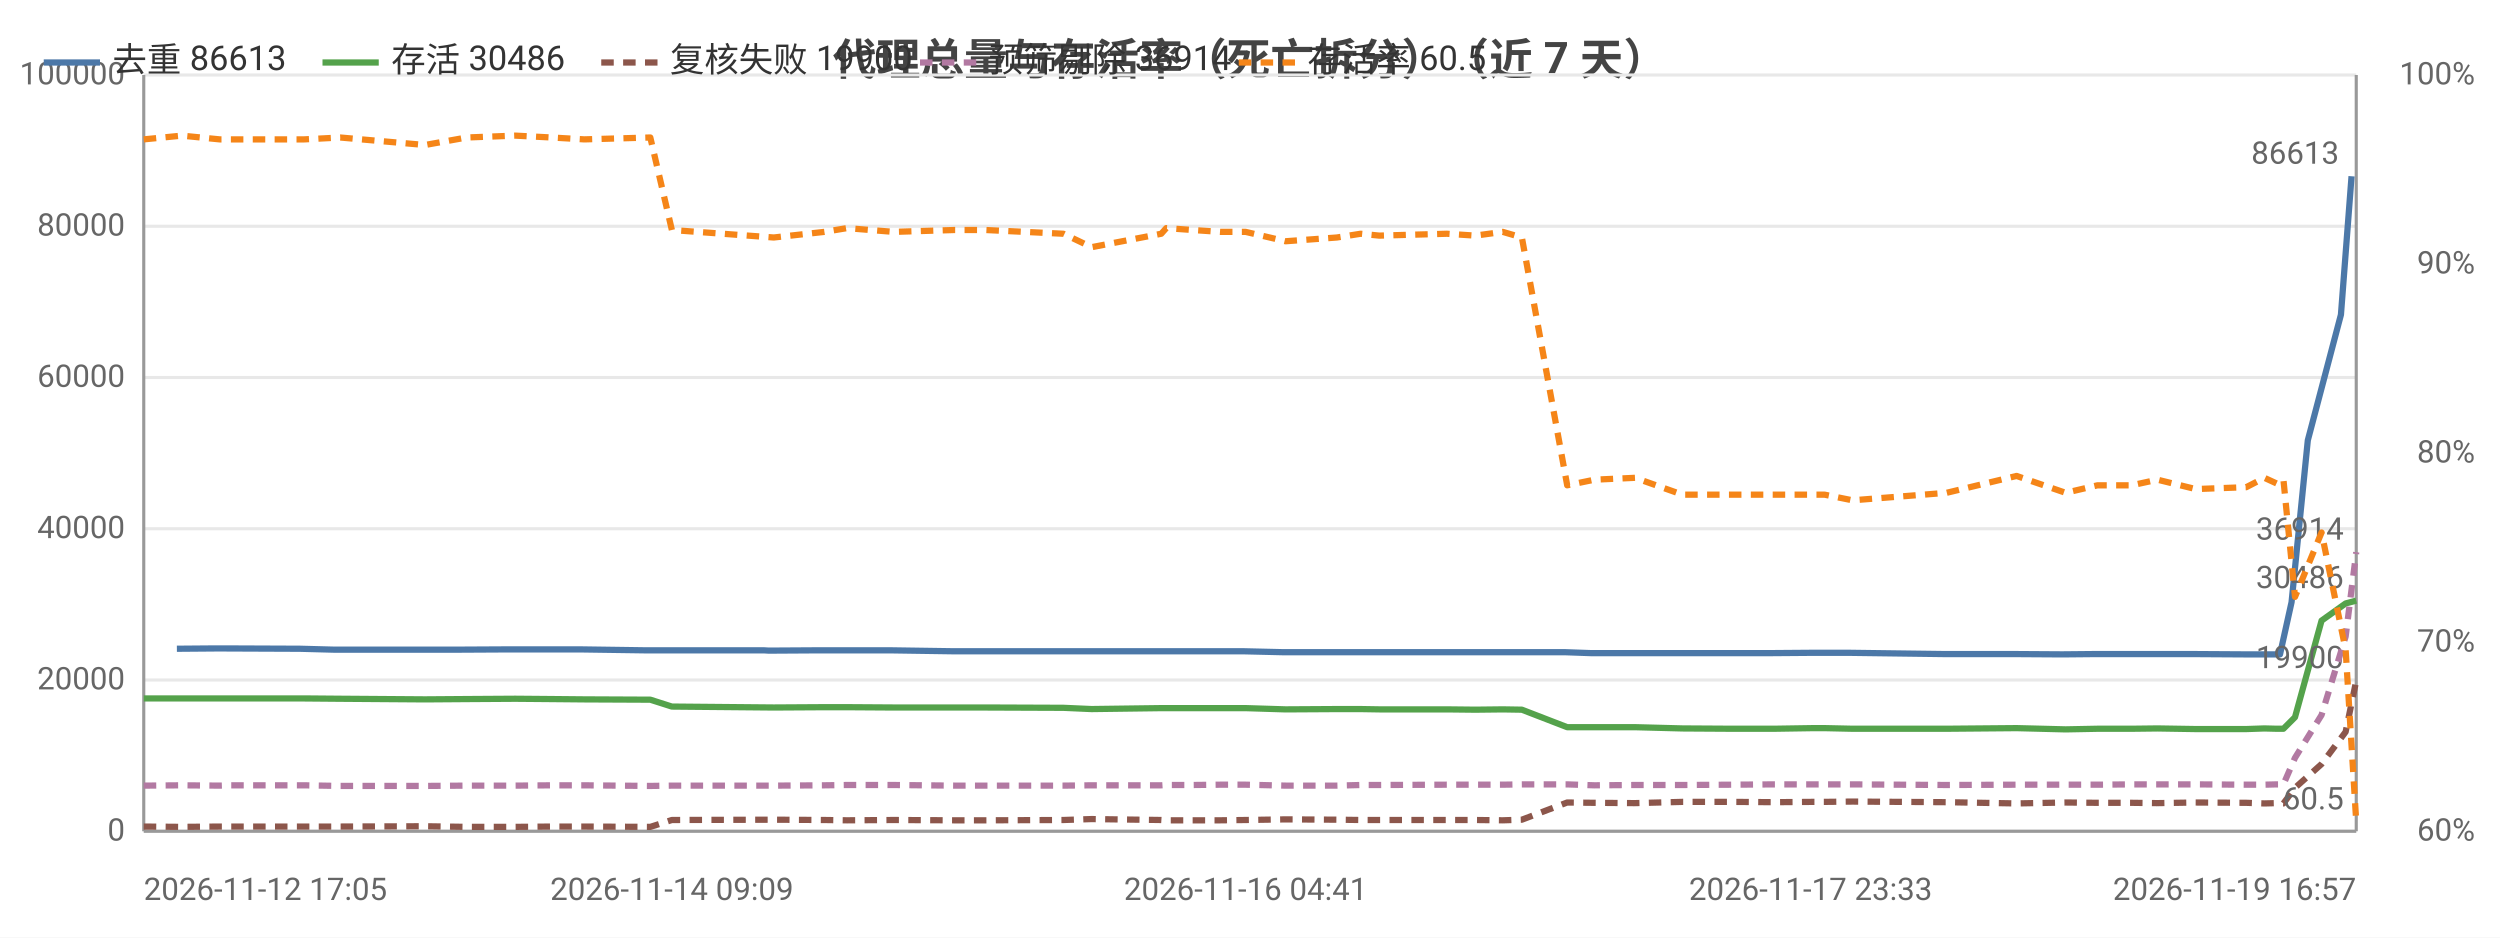
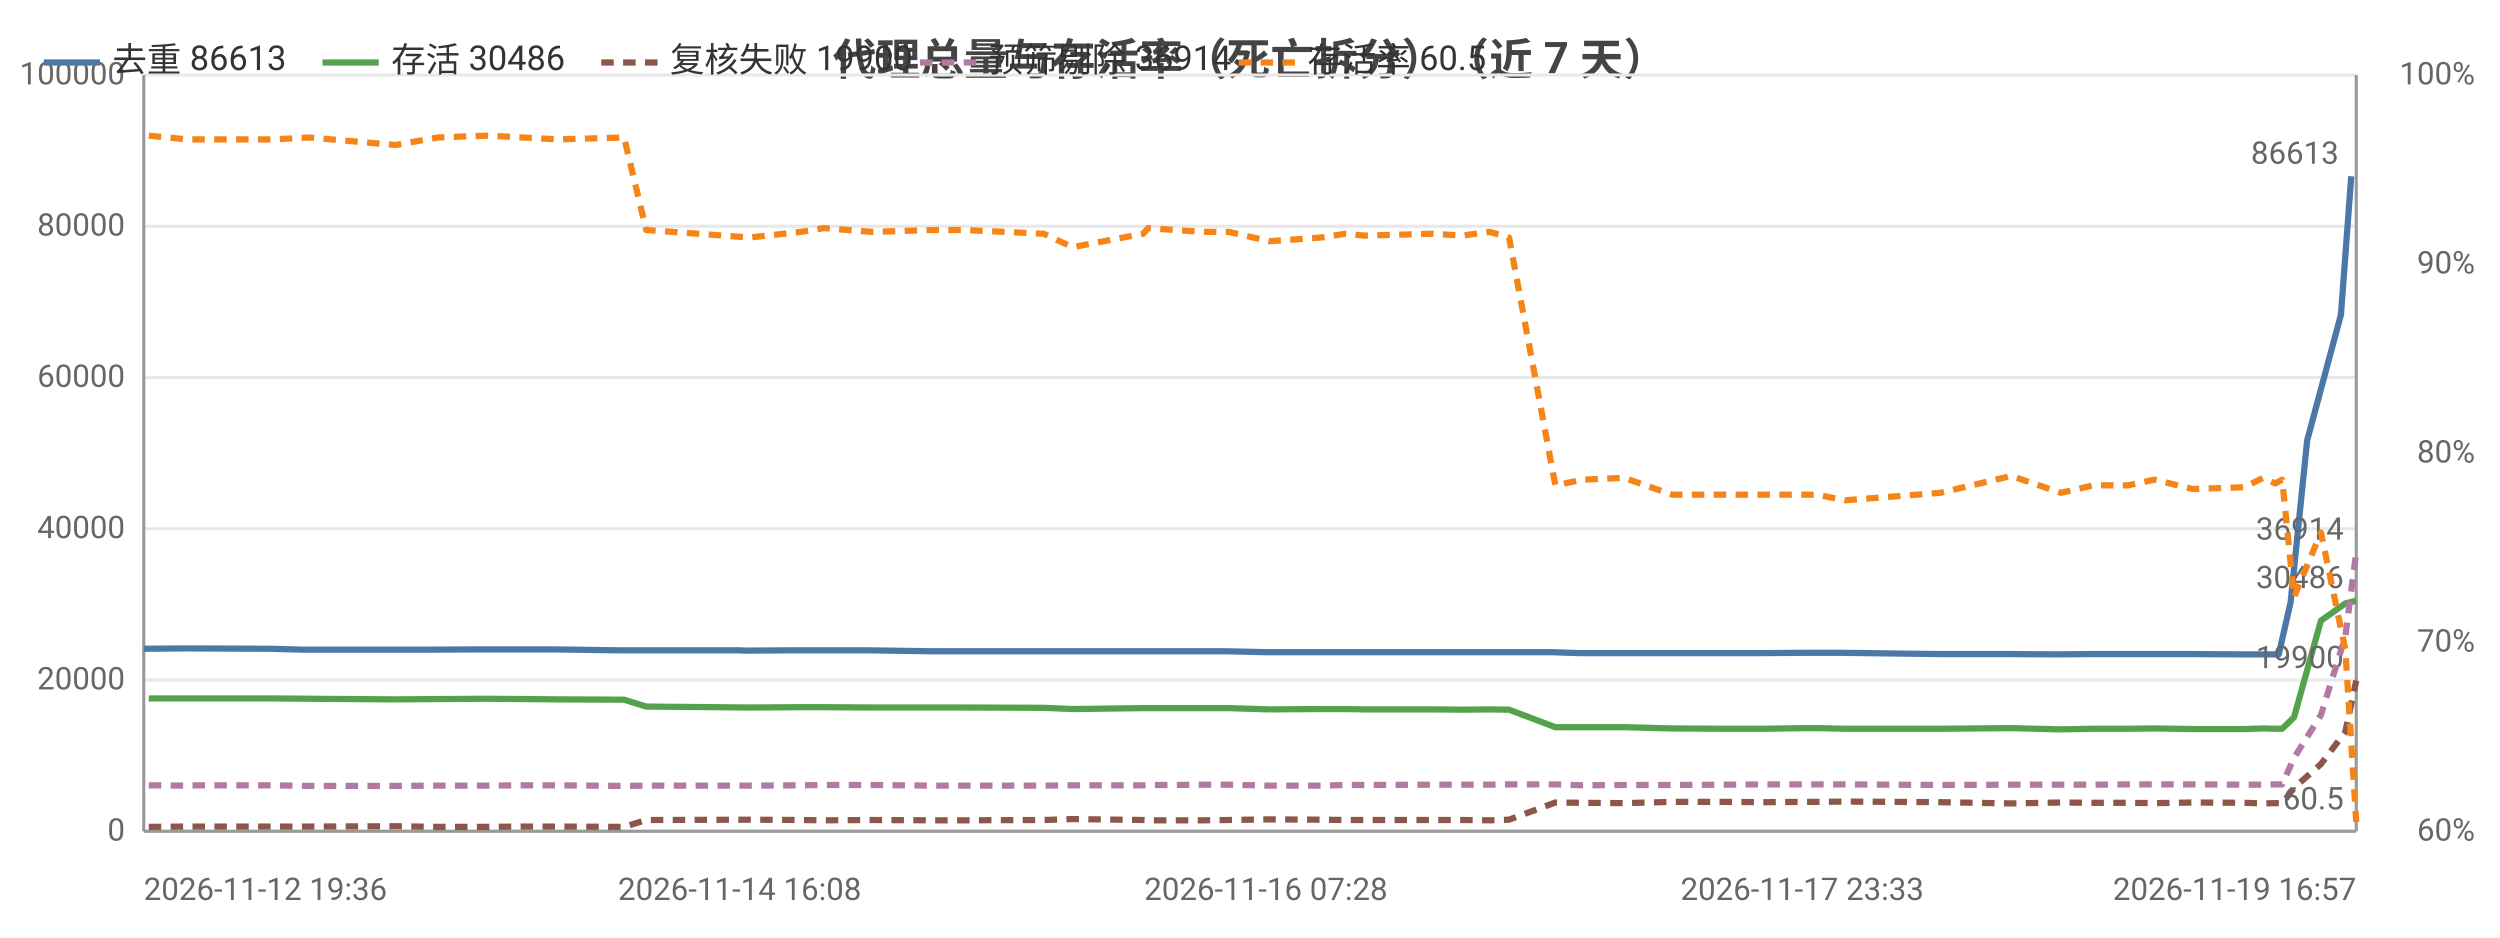
<svg xmlns="http://www.w3.org/2000/svg" width="800" height="300" viewBox="0 0 800 300">
  <rect width="800" height="300" fill="#ffffff" />
  <style>text{font-family:system-ui,-apple-system,'Segoe UI',Roboto,'PingFang SC','Microsoft YaHei','Noto Sans CJK SC',sans-serif}.g{stroke:#e8e8e8;stroke-width:1}.a{stroke:#999;stroke-width:1}.t{font-size:10px;fill:#666}.m{font-size:10px;text-anchor:middle;fill:#666}.e{font-size:10px;text-anchor:end;fill:#666}.l{font-size:11px;fill:#333}.tt{font-size:14px;font-weight:600;text-anchor:middle;fill:#444}.em{font-size:13px;text-anchor:middle;fill:#999}</style>
  <text class="tt" x="400.0" y="24">代理总量与存活率（死亡拆分）（近 7 天）</text>
  <line class="g" x1="46" y1="266" x2="754" y2="266" />
  <text class="e" x="40" y="269">0</text>
  <line class="g" x1="46" y1="217.6" x2="754" y2="217.6" />
  <text class="e" x="40" y="220.6">20000</text>
  <line class="g" x1="46" y1="169.2" x2="754" y2="169.2" />
  <text class="e" x="40" y="172.2">40000</text>
  <line class="g" x1="46" y1="120.8" x2="754" y2="120.8" />
  <text class="e" x="40" y="123.8">60000</text>
  <line class="g" x1="46" y1="72.4" x2="754" y2="72.4" />
  <text class="e" x="40" y="75.4">80000</text>
  <line class="g" x1="46" y1="24" x2="754" y2="24" />
  <text class="e" x="40" y="27">100000</text>
  <text class="e" x="792" y="269">60%</text>
  <text class="e" x="792" y="208.5">70%</text>
  <text class="e" x="792" y="148">80%</text>
  <text class="e" x="792" y="87.5">90%</text>
  <text class="e" x="792" y="27">100%</text>
  <line class="a" x1="754" y1="24" x2="754" y2="266" />
  <line class="a" x1="46" y1="24" x2="46" y2="266" />
  <line class="a" x1="46" y1="266" x2="754" y2="266" />
-   <polyline fill="none" stroke="#4c78a8" stroke-width="2" stroke-linejoin="round" points="56.6,207.6 68.7,207.5 72.2,207.5 96.0,207.6 107.2,207.9 134.1,207.9 145.1,207.9 163.3,207.8 175.2,207.8 185.4,207.8 206.1,208.1 213.5,208.1 244.4,208.1 246.0,208.2 262.1,208.1 269.7,208.1 284.7,208.1 304.6,208.4 314.7,208.4 339.2,208.4 348.4,208.4 370.6,208.4 372.3,208.4 380.8,208.4 389.7,208.4 397.7,208.4 410.4,208.7 426.8,208.7 434.3,208.7 440.4,208.7 461.9,208.7 471.3,208.7 480.0,208.7 486.1,208.7 500.7,208.7 509.1,209.0 522.2,209.0 537.3,209.0 553.2,209.0 566.7,209.0 579.4,208.9 583.1,208.9 592.0,208.9 622.1,209.3 644.5,209.3 659.9,209.4 670.3,209.3 681.4,209.3 689.6,209.3 701.7,209.3 717.9,209.4 723.9,209.4 727.7,209.4 729.6,209.4 733.3,192.7 738.5,140.9 749.1,100.7 752.5,56.4" />
-   <circle cx="56.6" cy="207.6" r="4" fill="transparent" />
-   <circle cx="96.0" cy="207.6" r="4" fill="transparent" />
-   <circle cx="145.1" cy="207.9" r="4" fill="transparent" />
-   <circle cx="185.4" cy="207.8" r="4" fill="transparent" />
-   <circle cx="244.4" cy="208.1" r="4" fill="transparent" />
-   <circle cx="269.7" cy="208.1" r="4" fill="transparent" />
-   <circle cx="314.7" cy="208.4" r="4" fill="transparent" />
-   <circle cx="370.6" cy="208.4" r="4" fill="transparent" />
-   <circle cx="389.7" cy="208.4" r="4" fill="transparent" />
-   <circle cx="426.8" cy="208.7" r="4" fill="transparent" />
-   <circle cx="461.9" cy="208.7" r="4" fill="transparent" />
-   <circle cx="486.1" cy="208.7" r="4" fill="transparent" />
-   <circle cx="522.2" cy="209.0" r="4" fill="transparent" />
-   <circle cx="566.7" cy="209.0" r="4" fill="transparent" />
-   <circle cx="592.0" cy="208.9" r="4" fill="transparent" />
-   <circle cx="659.9" cy="209.4" r="4" fill="transparent" />
-   <circle cx="689.6" cy="209.3" r="4" fill="transparent" />
-   <circle cx="723.9" cy="209.4" r="4" fill="transparent" />
-   <circle cx="733.3" cy="192.7" r="4" fill="transparent" />
-   <circle cx="752.5" cy="56.4" r="4" fill="transparent" />
-   <text class="t" x="748.5" y="52.4" text-anchor="end" fill="#4c78a8">86613</text>
-   <polyline fill="none" stroke="#54a24b" stroke-width="2" stroke-linejoin="round" points="46,223.5 58.2,223.5 70.3,223.5 73.7,223.5 97.4,223.5 108.9,223.6 136.0,223.8 149.3,223.7 164.9,223.6 176.5,223.7 187.0,223.8 208.1,223.9 215.0,226.1 247.6,226.4 263.8,226.3 271.0,226.3 286.0,226.4 305.4,226.4 315.4,226.4 340.3,226.5 349.3,226.9 371.6,226.6 373.2,226.6 381.7,226.6 390.5,226.6 398.6,226.6 411.4,227.0 427.8,226.9 435.4,226.9 441.4,227.0 463.0,227.0 472.1,227.1 480.9,227.0 487.0,227.1 501.5,232.7 510.2,232.7 523.2,232.7 538.4,233.1 554.3,233.2 567.7,233.2 580.2,233.0 583.9,233.0 592.8,233.2 622.9,233.2 645.3,233.0 661.0,233.4 671.2,233.2 682.1,233.2 690.4,233.1 702.6,233.3 718.8,233.3 724.6,233.1 728.5,233.2 730.7,233.2 734.4,229.5 742.9,198.6 750.6,193.1 754,192.2" />
-   <circle cx="46" cy="223.5" r="4" fill="transparent" />
-   <circle cx="73.7" cy="223.5" r="4" fill="transparent" />
-   <circle cx="136.0" cy="223.8" r="4" fill="transparent" />
-   <circle cx="176.5" cy="223.7" r="4" fill="transparent" />
-   <circle cx="215.0" cy="226.1" r="4" fill="transparent" />
-   <circle cx="271.0" cy="226.3" r="4" fill="transparent" />
-   <circle cx="315.4" cy="226.4" r="4" fill="transparent" />
-   <circle cx="371.6" cy="226.6" r="4" fill="transparent" />
-   <circle cx="390.5" cy="226.6" r="4" fill="transparent" />
-   <circle cx="427.8" cy="226.9" r="4" fill="transparent" />
-   <circle cx="463.0" cy="227.0" r="4" fill="transparent" />
-   <circle cx="487.0" cy="227.1" r="4" fill="transparent" />
-   <circle cx="523.2" cy="232.7" r="4" fill="transparent" />
-   <circle cx="567.7" cy="233.2" r="4" fill="transparent" />
-   <circle cx="592.8" cy="233.2" r="4" fill="transparent" />
-   <circle cx="661.0" cy="233.4" r="4" fill="transparent" />
-   <circle cx="690.4" cy="233.1" r="4" fill="transparent" />
-   <circle cx="724.6" cy="233.1" r="4" fill="transparent" />
-   <circle cx="734.4" cy="229.5" r="4" fill="transparent" />
+   <polyline fill="none" stroke="#4c78a8" stroke-width="2" stroke-linejoin="round" points="46,207.6 58.3,207.5 61.8,207.5 86.0,207.6 97.3,207.9 124.7,207.9 135.8,207.9 154.3,207.8 166.4,207.8 176.8,207.8 197.7,208.1 205.3,208.1 236.7,208.1 238.2,208.2 254.7,208.1 262.3,208.1 277.6,208.1 297.8,208.4 308.0,208.4 332.9,208.4 342.2,208.4 364.8,208.4 366.5,208.4 375.1,208.4 384.1,208.4 392.3,208.4 405.1,208.7 421.8,208.7 429.5,208.7 435.6,208.7 457.4,208.7 467.0,208.7 475.8,208.7 482.1,208.7 496.8,208.7 505.4,209.0 518.7,209.0 534.0,209.0 550.2,209.0 563.9,209.0 576.7,208.9 580.5,208.9 589.5,208.9 620.1,209.3 642.8,209.3 658.4,209.4 669.1,209.3 680.3,209.3 688.6,209.3 700.9,209.3 717.3,209.4 723.4,209.4 727.3,209.4 729.2,209.4 733.0,192.7 738.3,140.9 749.1,100.7 752.4,56.4" />
+   <circle cx="46" cy="207.6" r="4" fill="transparent" />
+   <circle cx="86.0" cy="207.6" r="4" fill="transparent" />
+   <circle cx="135.8" cy="207.9" r="4" fill="transparent" />
+   <circle cx="176.8" cy="207.8" r="4" fill="transparent" />
+   <circle cx="236.7" cy="208.1" r="4" fill="transparent" />
+   <circle cx="262.3" cy="208.1" r="4" fill="transparent" />
+   <circle cx="308.0" cy="208.4" r="4" fill="transparent" />
+   <circle cx="364.8" cy="208.4" r="4" fill="transparent" />
+   <circle cx="384.1" cy="208.4" r="4" fill="transparent" />
+   <circle cx="421.8" cy="208.7" r="4" fill="transparent" />
+   <circle cx="457.4" cy="208.7" r="4" fill="transparent" />
+   <circle cx="482.1" cy="208.7" r="4" fill="transparent" />
+   <circle cx="518.7" cy="209.0" r="4" fill="transparent" />
+   <circle cx="563.9" cy="209.0" r="4" fill="transparent" />
+   <circle cx="589.5" cy="208.9" r="4" fill="transparent" />
+   <circle cx="658.4" cy="209.4" r="4" fill="transparent" />
+   <circle cx="688.6" cy="209.3" r="4" fill="transparent" />
+   <circle cx="723.4" cy="209.4" r="4" fill="transparent" />
+   <circle cx="733.0" cy="192.7" r="4" fill="transparent" />
+   <circle cx="752.4" cy="56.4" r="4" fill="transparent" />
+   <text class="t" x="748.4" y="52.4" text-anchor="end" fill="#4c78a8">86613</text>
+   <polyline fill="none" stroke="#54a24b" stroke-width="2" stroke-linejoin="round" points="47.6,223.5 59.9,223.5 63.4,223.5 87.4,223.5 99.1,223.6 126.6,223.8 140.1,223.7 155.9,223.6 167.7,223.7 178.4,223.8 199.7,223.9 206.8,226.1 239.9,226.4 256.3,226.3 263.7,226.3 278.9,226.4 298.5,226.4 308.7,226.4 334.0,226.5 343.2,226.9 365.8,226.6 367.4,226.6 376.0,226.6 385.0,226.6 393.2,226.6 406.2,227.0 422.8,226.9 430.5,226.9 436.6,227.0 458.5,227.0 467.8,227.1 476.7,227.0 482.9,227.1 497.7,232.7 506.5,232.7 519.7,232.7 535.1,233.1 551.3,233.2 564.9,233.2 577.6,233.0 581.4,233.0 590.4,233.2 620.9,233.2 643.6,233.0 659.5,233.4 669.9,233.2 681.0,233.2 689.4,233.1 701.8,233.3 718.2,233.3 724.2,233.1 728.1,233.2 730.3,233.2 734.1,229.5 742.7,198.6 750.5,193.1 754,192.2" />
+   <circle cx="47.6" cy="223.5" r="4" fill="transparent" />
+   <circle cx="87.4" cy="223.5" r="4" fill="transparent" />
+   <circle cx="140.1" cy="223.7" r="4" fill="transparent" />
+   <circle cx="178.4" cy="223.8" r="4" fill="transparent" />
+   <circle cx="239.9" cy="226.4" r="4" fill="transparent" />
+   <circle cx="278.9" cy="226.4" r="4" fill="transparent" />
+   <circle cx="334.0" cy="226.5" r="4" fill="transparent" />
+   <circle cx="367.4" cy="226.6" r="4" fill="transparent" />
+   <circle cx="393.2" cy="226.6" r="4" fill="transparent" />
+   <circle cx="430.5" cy="226.9" r="4" fill="transparent" />
+   <circle cx="458.5" cy="227.0" r="4" fill="transparent" />
+   <circle cx="482.9" cy="227.1" r="4" fill="transparent" />
+   <circle cx="519.7" cy="232.7" r="4" fill="transparent" />
+   <circle cx="564.9" cy="233.2" r="4" fill="transparent" />
+   <circle cx="590.4" cy="233.2" r="4" fill="transparent" />
+   <circle cx="659.5" cy="233.4" r="4" fill="transparent" />
+   <circle cx="689.4" cy="233.1" r="4" fill="transparent" />
+   <circle cx="724.2" cy="233.1" r="4" fill="transparent" />
+   <circle cx="734.1" cy="229.5" r="4" fill="transparent" />
  <circle cx="754" cy="192.2" r="4" fill="transparent" />
  <text class="t" x="750" y="188.2" text-anchor="end" fill="#54a24b">30486</text>
-   <polyline fill="none" stroke="#8c564b" stroke-width="2" stroke-dasharray="4,3" stroke-linejoin="round" points="46,264.5 58.2,264.6 70.3,264.5 73.7,264.5 97.4,264.5 108.9,264.5 136.0,264.4 149.3,264.6 164.9,264.6 176.5,264.5 187.0,264.5 208.1,264.6 215.0,262.4 247.6,262.3 263.8,262.4 271.0,262.5 286.0,262.4 305.4,262.5 315.4,262.5 340.3,262.4 349.3,262.1 371.6,262.4 373.2,262.5 381.7,262.5 390.5,262.5 398.6,262.4 411.4,262.2 427.8,262.3 435.4,262.4 441.4,262.4 463.0,262.4 472.1,262.4 480.9,262.5 487.0,262.3 501.5,256.8 510.2,256.9 523.2,257.0 538.4,256.6 554.3,256.6 567.7,256.7 580.2,256.6 583.9,256.6 592.8,256.5 622.9,256.7 645.3,257.1 661.0,256.8 671.2,256.9 682.1,256.9 690.4,257.0 702.6,256.8 718.8,256.9 724.6,257.1 728.5,257.0 730.7,257.1 734.4,252.1 742.9,244.5 750.6,234.2 754,217.8" />
-   <circle cx="46" cy="264.5" r="4" fill="transparent" />
-   <circle cx="73.7" cy="264.5" r="4" fill="transparent" />
-   <circle cx="136.0" cy="264.4" r="4" fill="transparent" />
-   <circle cx="176.5" cy="264.5" r="4" fill="transparent" />
-   <circle cx="215.0" cy="262.4" r="4" fill="transparent" />
-   <circle cx="271.0" cy="262.5" r="4" fill="transparent" />
-   <circle cx="315.4" cy="262.5" r="4" fill="transparent" />
-   <circle cx="371.6" cy="262.4" r="4" fill="transparent" />
-   <circle cx="390.5" cy="262.5" r="4" fill="transparent" />
-   <circle cx="427.8" cy="262.3" r="4" fill="transparent" />
-   <circle cx="463.0" cy="262.4" r="4" fill="transparent" />
-   <circle cx="487.0" cy="262.3" r="4" fill="transparent" />
-   <circle cx="523.2" cy="257.0" r="4" fill="transparent" />
-   <circle cx="567.7" cy="256.7" r="4" fill="transparent" />
-   <circle cx="592.8" cy="256.5" r="4" fill="transparent" />
-   <circle cx="661.0" cy="256.8" r="4" fill="transparent" />
-   <circle cx="690.4" cy="257.0" r="4" fill="transparent" />
-   <circle cx="724.6" cy="257.1" r="4" fill="transparent" />
-   <circle cx="734.4" cy="252.1" r="4" fill="transparent" />
+   <polyline fill="none" stroke="#8c564b" stroke-width="2" stroke-dasharray="4,3" stroke-linejoin="round" points="47.6,264.6 59.9,264.5 63.4,264.5 87.4,264.5 99.1,264.5 126.6,264.4 140.1,264.6 155.9,264.6 167.7,264.5 178.4,264.5 199.7,264.6 206.8,262.4 239.9,262.3 256.3,262.4 263.7,262.5 278.9,262.4 298.5,262.5 308.7,262.5 334.0,262.4 343.2,262.1 365.8,262.4 367.4,262.5 376.0,262.5 385.0,262.5 393.2,262.4 406.2,262.2 422.8,262.3 430.5,262.4 436.6,262.4 458.5,262.4 467.8,262.4 476.7,262.5 482.9,262.3 497.7,256.8 506.5,256.9 519.7,257.0 535.1,256.6 551.3,256.6 564.9,256.7 577.6,256.6 581.4,256.6 590.4,256.5 620.9,256.7 643.6,257.1 659.5,256.8 669.9,256.9 681.0,256.9 689.4,257.0 701.8,256.8 718.2,256.9 724.2,257.1 728.1,257.0 730.3,257.1 734.1,252.1 742.7,244.5 750.5,234.2 754,217.8" />
+   <circle cx="47.6" cy="264.6" r="4" fill="transparent" />
+   <circle cx="87.4" cy="264.5" r="4" fill="transparent" />
+   <circle cx="140.1" cy="264.6" r="4" fill="transparent" />
+   <circle cx="178.4" cy="264.5" r="4" fill="transparent" />
+   <circle cx="239.9" cy="262.3" r="4" fill="transparent" />
+   <circle cx="278.9" cy="262.4" r="4" fill="transparent" />
+   <circle cx="334.0" cy="262.4" r="4" fill="transparent" />
+   <circle cx="367.4" cy="262.5" r="4" fill="transparent" />
+   <circle cx="393.2" cy="262.4" r="4" fill="transparent" />
+   <circle cx="430.5" cy="262.4" r="4" fill="transparent" />
+   <circle cx="458.5" cy="262.4" r="4" fill="transparent" />
+   <circle cx="482.9" cy="262.3" r="4" fill="transparent" />
+   <circle cx="519.7" cy="257.0" r="4" fill="transparent" />
+   <circle cx="564.9" cy="256.7" r="4" fill="transparent" />
+   <circle cx="590.4" cy="256.5" r="4" fill="transparent" />
+   <circle cx="659.5" cy="256.8" r="4" fill="transparent" />
+   <circle cx="689.4" cy="257.0" r="4" fill="transparent" />
+   <circle cx="724.2" cy="257.1" r="4" fill="transparent" />
+   <circle cx="734.1" cy="252.1" r="4" fill="transparent" />
  <circle cx="754" cy="217.8" r="4" fill="transparent" />
  <text class="t" x="750" y="213.8" text-anchor="end" fill="#8c564b">19900</text>
-   <polyline fill="none" stroke="#b279a2" stroke-width="2" stroke-dasharray="4,3" stroke-linejoin="round" points="46,251.4 58.2,251.3 70.3,251.4 73.7,251.3 97.4,251.3 108.9,251.5 136.0,251.5 149.3,251.4 164.9,251.4 176.5,251.3 187.0,251.3 208.1,251.5 215.0,251.4 247.6,251.4 263.8,251.3 271.0,251.2 286.0,251.2 305.4,251.4 315.4,251.4 340.3,251.4 349.3,251.3 371.6,251.3 373.2,251.2 381.7,251.2 390.5,251.1 398.6,251.1 411.4,251.4 427.8,251.4 435.4,251.2 441.4,251.2 463.0,251.1 472.1,251.1 480.9,251.1 487.0,251.0 501.5,251.0 510.2,251.3 523.2,251.2 538.4,251.2 554.3,251.1 567.7,251.0 580.2,251.0 583.9,251.0 592.8,251.0 622.9,251.2 645.3,251.1 661.0,251.1 671.2,251.1 682.1,251.0 690.4,251.0 702.6,251.0 718.8,251.1 724.6,251.1 728.5,251.0 730.7,251.0 734.4,242.5 742.9,228.8 750.6,203.7 754,176.7" />
-   <circle cx="46" cy="251.4" r="4" fill="transparent" />
-   <circle cx="73.7" cy="251.3" r="4" fill="transparent" />
-   <circle cx="136.0" cy="251.5" r="4" fill="transparent" />
-   <circle cx="176.5" cy="251.3" r="4" fill="transparent" />
-   <circle cx="215.0" cy="251.4" r="4" fill="transparent" />
-   <circle cx="271.0" cy="251.2" r="4" fill="transparent" />
-   <circle cx="315.4" cy="251.4" r="4" fill="transparent" />
-   <circle cx="371.6" cy="251.3" r="4" fill="transparent" />
-   <circle cx="390.5" cy="251.1" r="4" fill="transparent" />
-   <circle cx="427.8" cy="251.4" r="4" fill="transparent" />
-   <circle cx="463.0" cy="251.1" r="4" fill="transparent" />
-   <circle cx="487.0" cy="251.0" r="4" fill="transparent" />
-   <circle cx="523.2" cy="251.2" r="4" fill="transparent" />
-   <circle cx="567.7" cy="251.0" r="4" fill="transparent" />
-   <circle cx="592.8" cy="251.0" r="4" fill="transparent" />
-   <circle cx="661.0" cy="251.1" r="4" fill="transparent" />
-   <circle cx="690.4" cy="251.0" r="4" fill="transparent" />
-   <circle cx="724.6" cy="251.1" r="4" fill="transparent" />
-   <circle cx="734.4" cy="242.5" r="4" fill="transparent" />
+   <polyline fill="none" stroke="#b279a2" stroke-width="2" stroke-dasharray="4,3" stroke-linejoin="round" points="47.6,251.3 59.9,251.4 63.4,251.3 87.4,251.3 99.1,251.5 126.6,251.5 140.1,251.4 155.9,251.4 167.7,251.3 178.4,251.3 199.7,251.5 206.8,251.4 239.9,251.4 256.3,251.3 263.7,251.2 278.9,251.2 298.5,251.4 308.7,251.4 334.0,251.4 343.2,251.3 365.8,251.3 367.4,251.2 376.0,251.2 385.0,251.1 393.2,251.1 406.2,251.4 422.8,251.4 430.5,251.2 436.6,251.2 458.5,251.1 467.8,251.1 476.7,251.1 482.9,251.0 497.7,251.0 506.5,251.3 519.7,251.2 535.1,251.2 551.3,251.1 564.9,251.0 577.6,251.0 581.4,251.0 590.4,251.0 620.9,251.2 643.6,251.1 659.5,251.1 669.9,251.1 681.0,251.0 689.4,251.0 701.8,251.0 718.2,251.1 724.2,251.1 728.1,251.0 730.3,251.0 734.1,242.5 742.7,228.8 750.5,203.7 754,176.7" />
+   <circle cx="47.6" cy="251.3" r="4" fill="transparent" />
+   <circle cx="87.4" cy="251.3" r="4" fill="transparent" />
+   <circle cx="140.1" cy="251.4" r="4" fill="transparent" />
+   <circle cx="178.4" cy="251.3" r="4" fill="transparent" />
+   <circle cx="239.9" cy="251.4" r="4" fill="transparent" />
+   <circle cx="278.9" cy="251.2" r="4" fill="transparent" />
+   <circle cx="334.0" cy="251.4" r="4" fill="transparent" />
+   <circle cx="367.4" cy="251.2" r="4" fill="transparent" />
+   <circle cx="393.2" cy="251.1" r="4" fill="transparent" />
+   <circle cx="430.5" cy="251.2" r="4" fill="transparent" />
+   <circle cx="458.5" cy="251.1" r="4" fill="transparent" />
+   <circle cx="482.9" cy="251.0" r="4" fill="transparent" />
+   <circle cx="519.7" cy="251.2" r="4" fill="transparent" />
+   <circle cx="564.9" cy="251.0" r="4" fill="transparent" />
+   <circle cx="590.4" cy="251.0" r="4" fill="transparent" />
+   <circle cx="659.5" cy="251.1" r="4" fill="transparent" />
+   <circle cx="689.4" cy="251.0" r="4" fill="transparent" />
+   <circle cx="724.2" cy="251.1" r="4" fill="transparent" />
+   <circle cx="734.1" cy="242.5" r="4" fill="transparent" />
  <circle cx="754" cy="176.7" r="4" fill="transparent" />
  <text class="t" x="750" y="172.7" text-anchor="end" fill="#b279a2">36914</text>
-   <polyline fill="none" stroke="#f58518" stroke-width="2" stroke-dasharray="4,3" stroke-linejoin="round" points="46,44.6 58.2,43.4 70.3,44.6 73.7,44.6 97.4,44.6 108.9,44.0 136.0,46.4 149.3,44.0 164.9,43.4 176.5,44.0 187.0,44.6 208.1,44.0 215.0,73.6 247.6,76.0 263.8,74.2 271.0,73.0 286.0,74.2 305.4,73.6 315.4,73.6 340.3,74.8 349.3,79.1 371.6,74.8 373.2,73.0 381.7,73.6 390.5,74.2 398.6,74.2 411.4,77.2 427.8,76.0 435.4,74.8 441.4,75.4 463.0,74.8 472.1,75.4 480.9,74.2 487.0,76.0 501.5,155.3 510.2,153.5 523.2,152.9 538.4,158.3 554.3,158.3 567.7,158.3 580.2,158.3 583.9,158.3 592.8,160.1 622.9,157.7 645.3,152.3 661.0,157.7 671.2,155.3 682.1,155.3 690.4,153.5 702.6,156.5 718.8,155.9 724.6,152.9 728.5,154.7 730.7,153.5 734.4,191.0 742.9,170.4 750.6,207.9 754,263.0" />
-   <circle cx="46" cy="44.6" r="4" fill="transparent" />
-   <circle cx="73.7" cy="44.6" r="4" fill="transparent" />
-   <circle cx="136.0" cy="46.4" r="4" fill="transparent" />
-   <circle cx="176.5" cy="44.0" r="4" fill="transparent" />
-   <circle cx="215.0" cy="73.6" r="4" fill="transparent" />
-   <circle cx="271.0" cy="73.0" r="4" fill="transparent" />
-   <circle cx="315.4" cy="73.6" r="4" fill="transparent" />
-   <circle cx="371.6" cy="74.8" r="4" fill="transparent" />
-   <circle cx="390.5" cy="74.2" r="4" fill="transparent" />
-   <circle cx="427.8" cy="76.0" r="4" fill="transparent" />
-   <circle cx="463.0" cy="74.8" r="4" fill="transparent" />
-   <circle cx="487.0" cy="76.0" r="4" fill="transparent" />
-   <circle cx="523.2" cy="152.9" r="4" fill="transparent" />
-   <circle cx="567.7" cy="158.3" r="4" fill="transparent" />
-   <circle cx="592.8" cy="160.1" r="4" fill="transparent" />
-   <circle cx="661.0" cy="157.7" r="4" fill="transparent" />
-   <circle cx="690.4" cy="153.5" r="4" fill="transparent" />
-   <circle cx="724.6" cy="152.9" r="4" fill="transparent" />
-   <circle cx="734.4" cy="191.0" r="4" fill="transparent" />
+   <polyline fill="none" stroke="#f58518" stroke-width="2" stroke-dasharray="4,3" stroke-linejoin="round" points="47.6,43.4 59.9,44.6 63.4,44.6 87.4,44.6 99.1,44.0 126.6,46.4 140.1,44.0 155.9,43.4 167.7,44.0 178.4,44.6 199.7,44.0 206.8,73.6 239.9,76.0 256.3,74.2 263.7,73.0 278.9,74.2 298.5,73.6 308.7,73.6 334.0,74.8 343.2,79.1 365.8,74.8 367.4,73.0 376.0,73.6 385.0,74.2 393.2,74.2 406.2,77.2 422.8,76.0 430.5,74.8 436.6,75.4 458.5,74.8 467.8,75.4 476.7,74.2 482.9,76.0 497.7,155.3 506.5,153.5 519.7,152.9 535.1,158.3 551.3,158.3 564.9,158.3 577.6,158.3 581.4,158.3 590.4,160.1 620.9,157.7 643.6,152.3 659.5,157.7 669.9,155.3 681.0,155.3 689.4,153.5 701.8,156.5 718.2,155.9 724.2,152.9 728.1,154.7 730.3,153.5 734.1,191.0 742.7,170.4 750.5,207.9 754,263.0" />
+   <circle cx="47.6" cy="43.4" r="4" fill="transparent" />
+   <circle cx="87.4" cy="44.6" r="4" fill="transparent" />
+   <circle cx="140.1" cy="44.0" r="4" fill="transparent" />
+   <circle cx="178.4" cy="44.6" r="4" fill="transparent" />
+   <circle cx="239.9" cy="76.0" r="4" fill="transparent" />
+   <circle cx="278.9" cy="74.2" r="4" fill="transparent" />
+   <circle cx="334.0" cy="74.8" r="4" fill="transparent" />
+   <circle cx="367.4" cy="73.0" r="4" fill="transparent" />
+   <circle cx="393.2" cy="74.2" r="4" fill="transparent" />
+   <circle cx="430.5" cy="74.8" r="4" fill="transparent" />
+   <circle cx="458.5" cy="74.8" r="4" fill="transparent" />
+   <circle cx="482.9" cy="76.0" r="4" fill="transparent" />
+   <circle cx="519.7" cy="152.9" r="4" fill="transparent" />
+   <circle cx="564.9" cy="158.3" r="4" fill="transparent" />
+   <circle cx="590.4" cy="160.1" r="4" fill="transparent" />
+   <circle cx="659.5" cy="157.7" r="4" fill="transparent" />
+   <circle cx="689.4" cy="153.5" r="4" fill="transparent" />
+   <circle cx="724.2" cy="152.9" r="4" fill="transparent" />
+   <circle cx="734.1" cy="191.0" r="4" fill="transparent" />
  <circle cx="754" cy="263.0" r="4" fill="transparent" />
  <text class="t" x="750" y="259.0" text-anchor="end" fill="#f58518">60.5</text>
-   <text class="t" x="46" y="288">2026-11-12 17:05</text>
-   <text class="m" x="215.0" y="288">2026-11-14 09:09</text>
-   <text class="m" x="398.6" y="288">2026-11-16 04:41</text>
-   <text class="m" x="579.4" y="288">2026-11-17 23:33</text>
+   <text class="t" x="46" y="288">2026-11-12 19:36</text>
+   <text class="m" x="236.7" y="288">2026-11-14 16:08</text>
+   <text class="m" x="405.1" y="288">2026-11-16 07:28</text>
+   <text class="m" x="576.7" y="288">2026-11-17 23:33</text>
  <text class="e" x="754" y="288">2026-11-19 16:57</text>
  <line x1="14.0" y1="20" x2="32.0" y2="20" stroke="#4c78a8" stroke-width="2" />
  <text class="l" x="36.0" y="23">去重 86613</text>
  <line x1="103.2" y1="20" x2="121.2" y2="20" stroke="#54a24b" stroke-width="2" />
  <text class="l" x="125.2" y="23">存活 30486</text>
  <line x1="192.4" y1="20" x2="210.4" y2="20" stroke="#8c564b" stroke-width="2" stroke-dasharray="4,3" />
  <text class="l" x="214.4" y="23">复核失败 19900</text>
  <line x1="294.4" y1="20" x2="312.4" y2="20" stroke="#b279a2" stroke-width="2" stroke-dasharray="4,3" />
  <text class="l" x="316.4" y="23">预筛剔除 36914</text>
  <line x1="396.4" y1="20" x2="414.4" y2="20" stroke="#f58518" stroke-width="2" stroke-dasharray="4,3" />
  <text class="l" x="418.4" y="23">存活率 60.5</text>
</svg>
